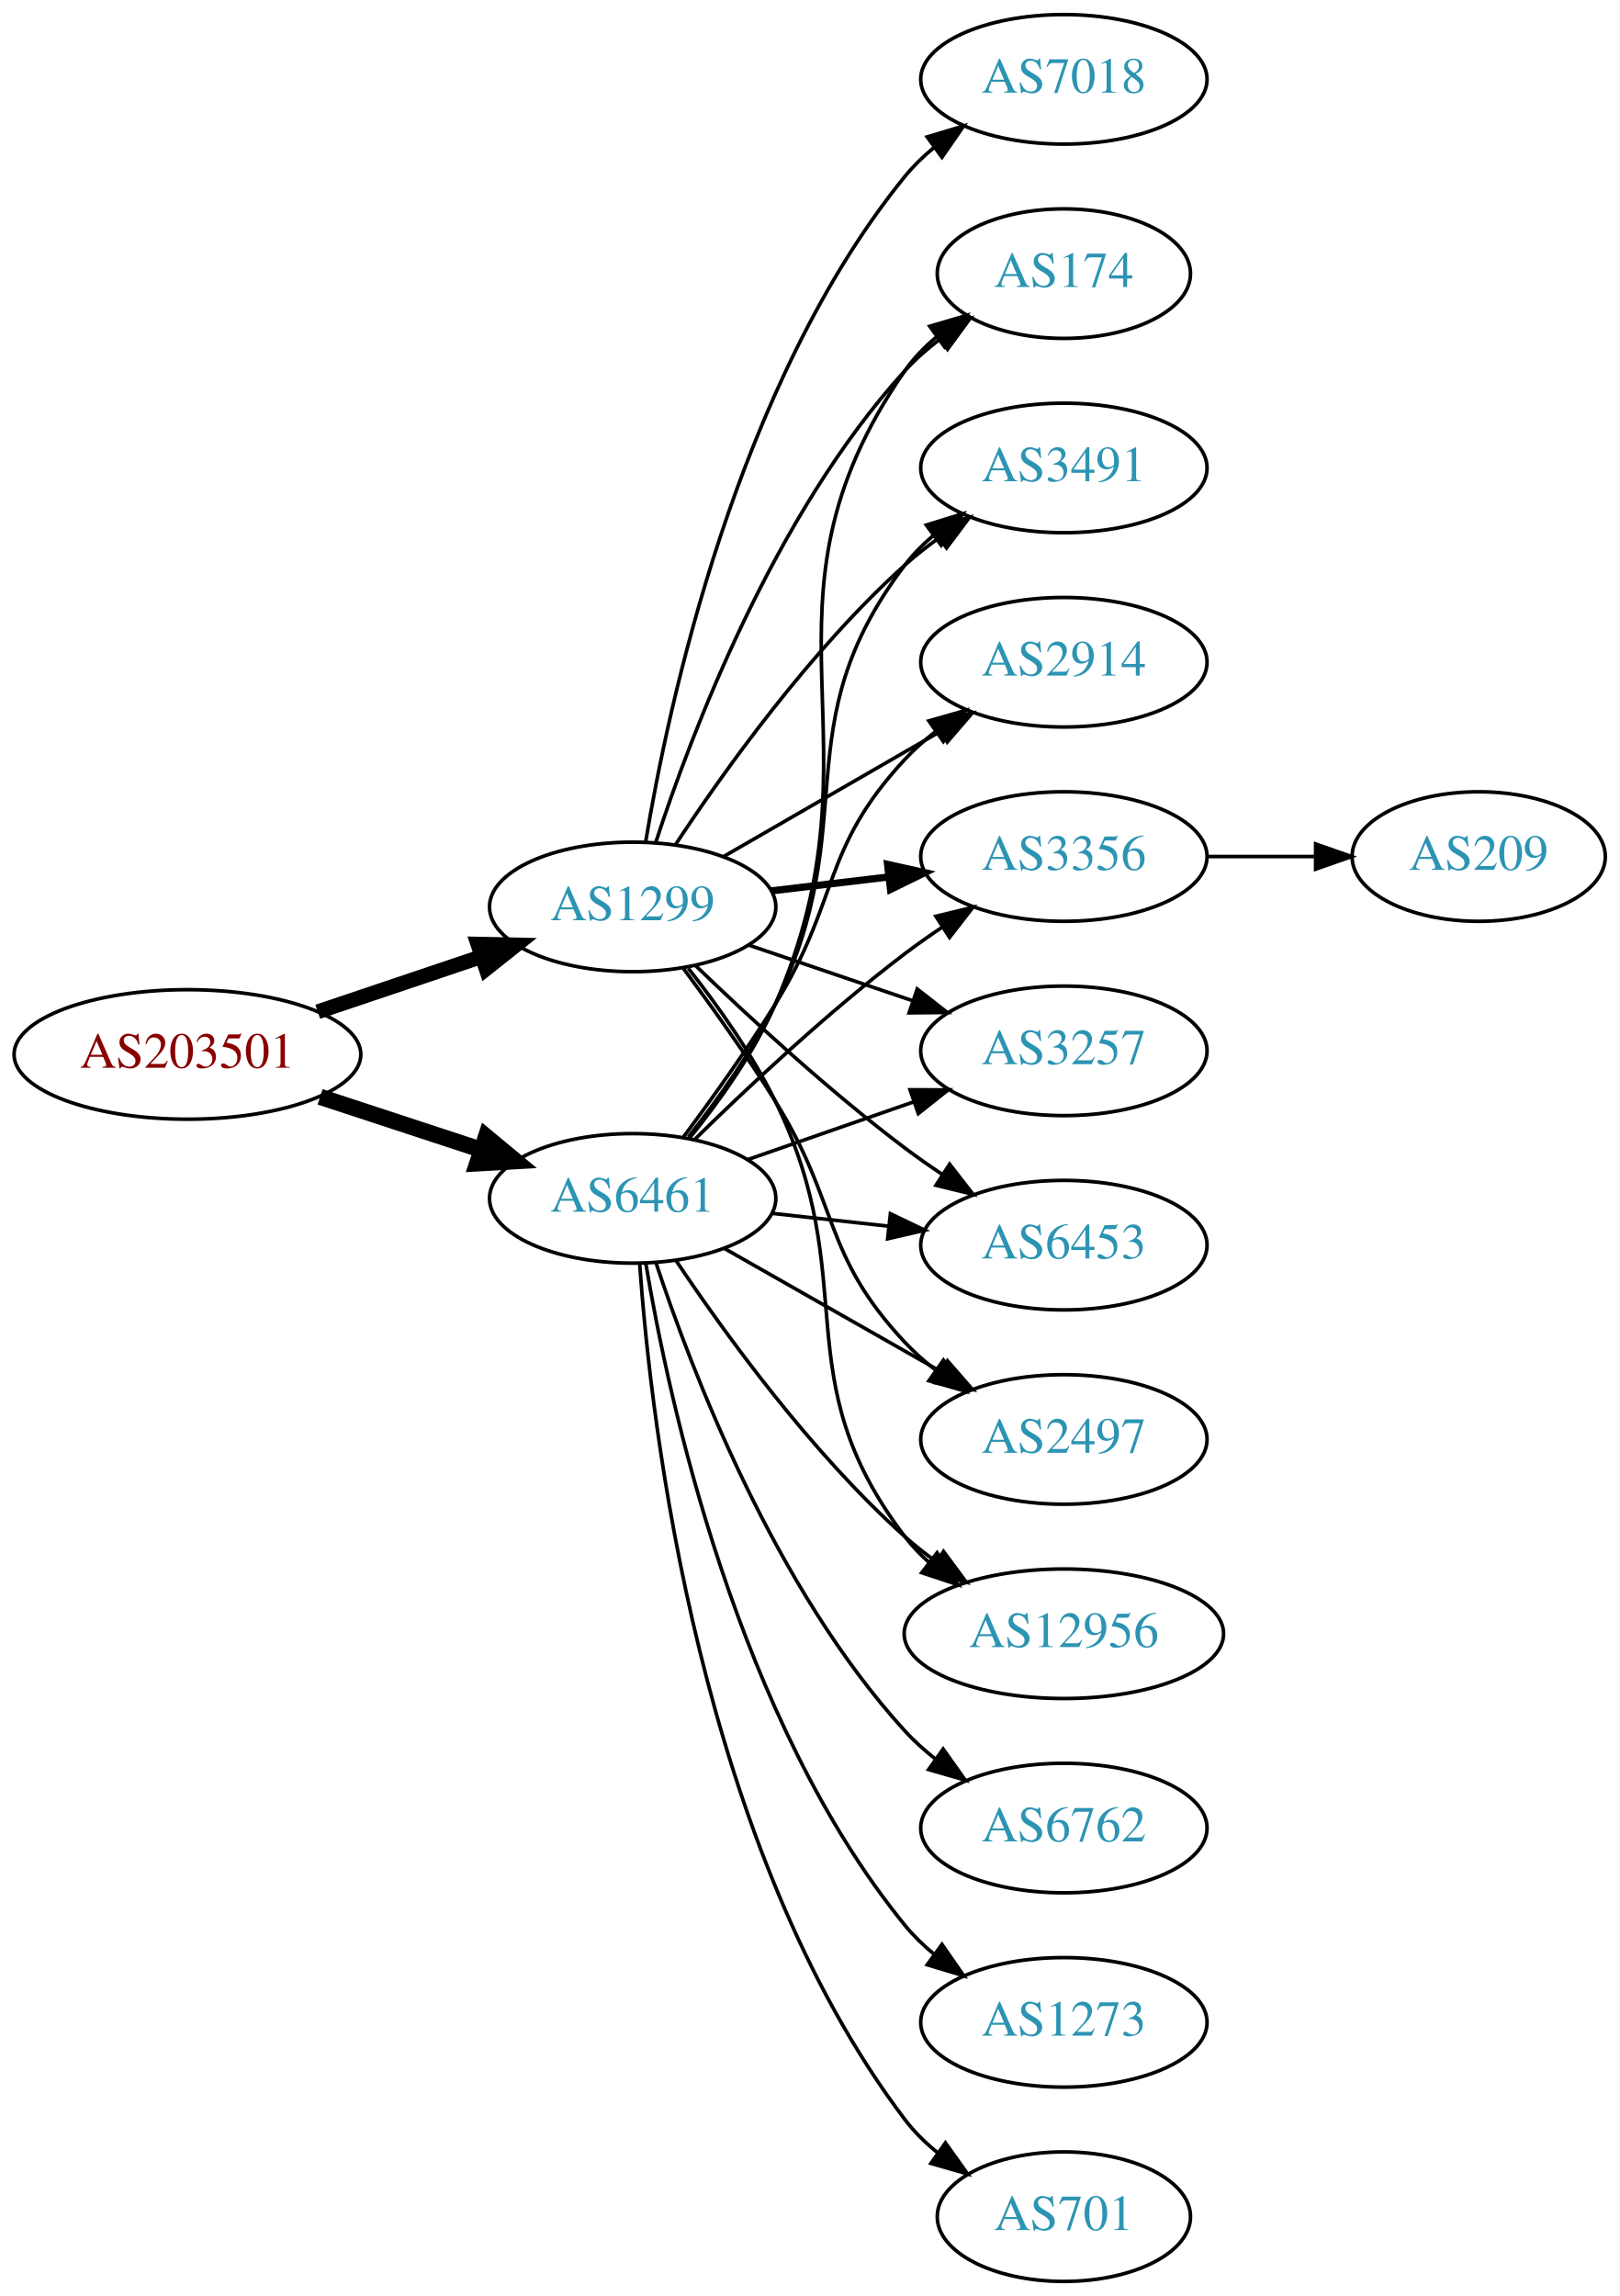
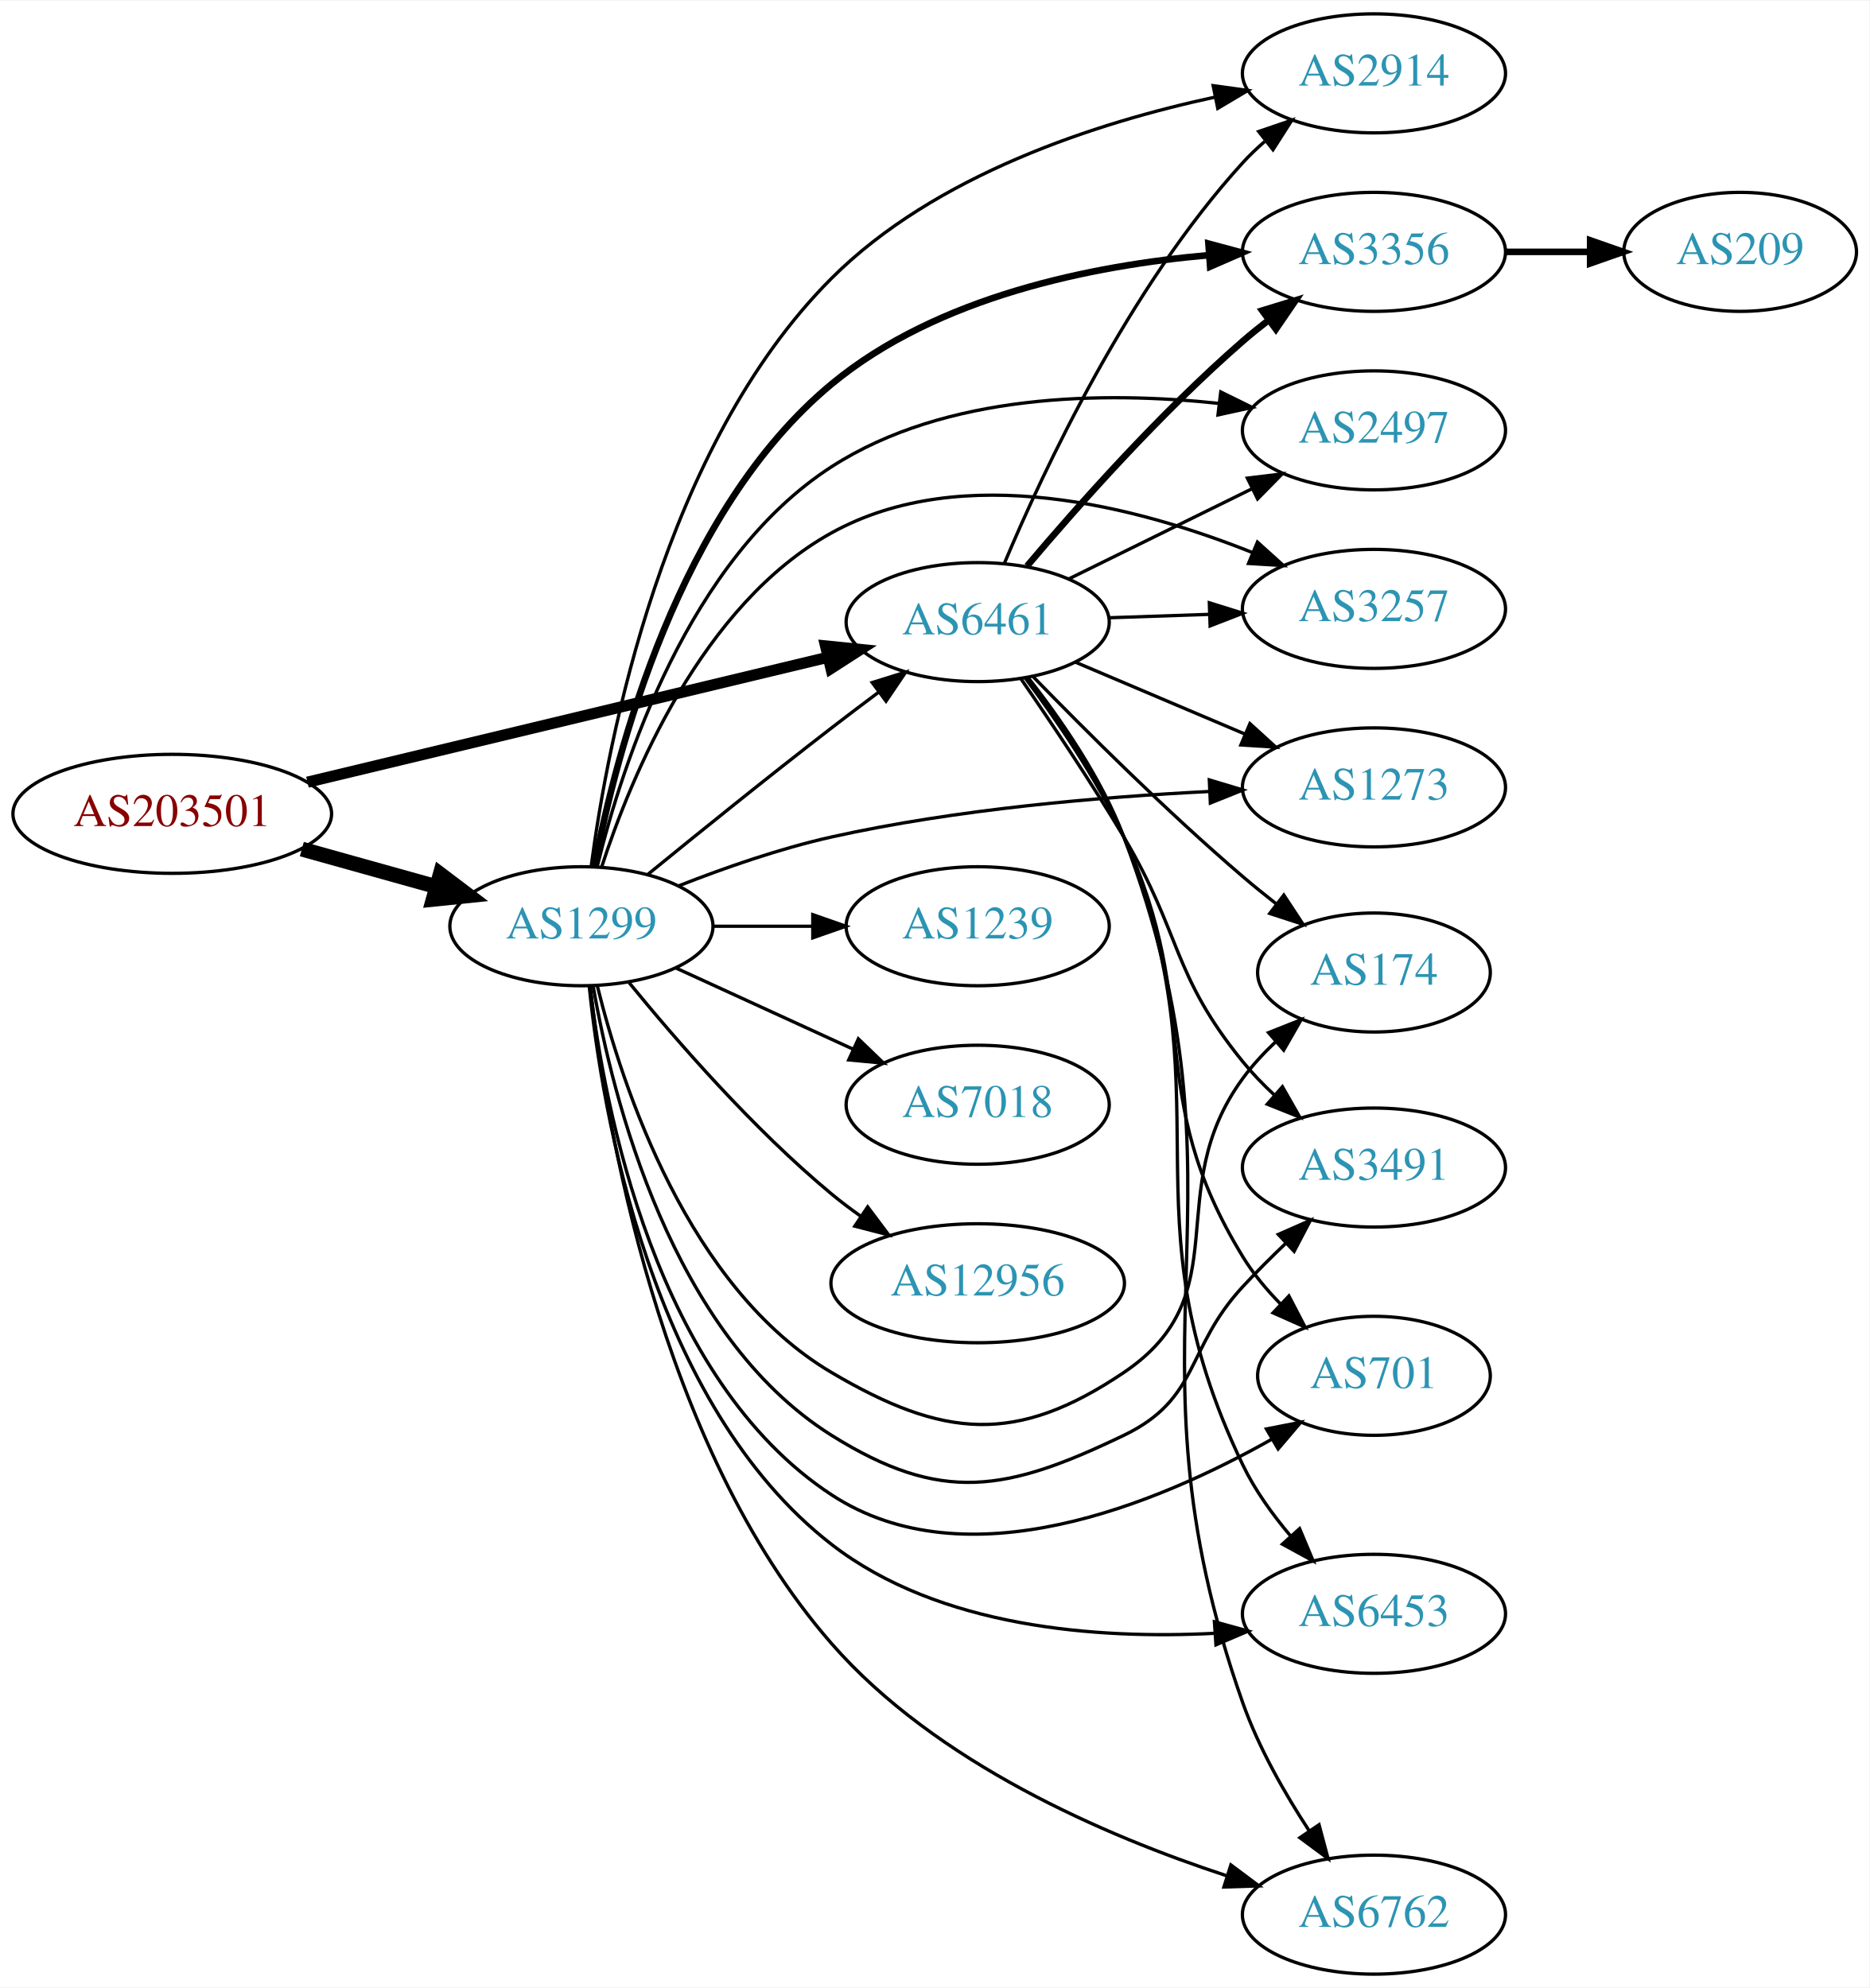
- <svg xmlns="http://www.w3.org/2000/svg" xmlns:xlink="http://www.w3.org/1999/xlink" width="450pt" height="638pt" viewBox="0.00 0.00 450.07 638.00">
-   <g id="graph0" class="graph" transform="scale(1 1) rotate(0) translate(4 634)">
-     <polygon fill="white" stroke="none" points="-4,4 -4,-634 446.07,-634 446.07,4 -4,4" />
+ <svg xmlns="http://www.w3.org/2000/svg" xmlns:xlink="http://www.w3.org/1999/xlink" width="565pt" height="601pt" viewBox="0.00 0.00 565.36 601.00">
+   <g id="graph0" class="graph" transform="scale(1 1) rotate(0) translate(4 597)">
+     <polygon fill="white" stroke="none" points="-4,4 -4,-597 561.363,-597 561.363,4 -4,4" />
    <g id="node1" class="node">
      <g id="a_node1">
        <a xlink:href="/asn/203501" xlink:title="AS203501 ~ Emarsys North America, Inc [AT]">
-           <ellipse fill="#ffffff" stroke="black" cx="48.096" cy="-341" rx="48.192" ry="18" />
-           <text text-anchor="middle" x="48.096" y="-337.3" font-family="Times,serif" font-size="14.00" fill="#880000">AS203501</text>
+           <ellipse fill="#ffffff" stroke="black" cx="48.096" cy="-351" rx="48.192" ry="18" />
+           <text text-anchor="middle" x="48.096" y="-347.3" font-family="Times,serif" font-size="14.00" fill="#880000">AS203501</text>
        </a>
      </g>
    </g>
    <g id="node2" class="node">
      <g id="a_node2">
        <a xlink:href="/asn/1299" xlink:title="AS1299 ~ Telia Carrier [EU]">
-           <ellipse fill="#ffffff" stroke="black" cx="171.838" cy="-382" rx="39.794" ry="18" />
-           <text text-anchor="middle" x="171.838" y="-378.3" font-family="Times,serif" font-size="14.00" fill="#2c94b3">AS1299</text>
+           <ellipse fill="#ffffff" stroke="black" cx="171.838" cy="-317" rx="39.794" ry="18" />
+           <text text-anchor="middle" x="171.838" y="-313.3" font-family="Times,serif" font-size="14.00" fill="#2c94b3">AS1299</text>
        </a>
      </g>
    </g>
    <g id="edge1" class="edge">
-       <path fill="none" stroke="black" stroke-width="4.125" d="M84.309,-352.859C98.459,-357.624 114.874,-363.152 129.578,-368.105" />
-       <polygon fill="black" stroke="black" stroke-width="4.125" points="128.808,-371.654 139.437,-371.425 131.112,-364.813 128.808,-371.654" />
+       <path fill="none" stroke="black" stroke-width="4.5" d="M87.282,-340.335C100.173,-336.735 114.649,-332.692 127.885,-328.996" />
+       <polygon fill="black" stroke="black" stroke-width="4.5" points="129.145,-332.732 137.717,-326.25 127.026,-325.147 129.145,-332.732" />
    </g>
    <g id="node3" class="node">
      <g id="a_node3">
        <a xlink:href="/asn/6461" xlink:title="AS6461 ~ Zayo Bandwidth [US]">
-           <ellipse fill="#ffffff" stroke="black" cx="171.838" cy="-301" rx="39.794" ry="18" />
-           <text text-anchor="middle" x="171.838" y="-297.3" font-family="Times,serif" font-size="14.00" fill="#2c94b3">AS6461</text>
+           <ellipse fill="#ffffff" stroke="black" cx="291.681" cy="-409" rx="39.794" ry="18" />
+           <text text-anchor="middle" x="291.681" y="-405.3" font-family="Times,serif" font-size="14.00" fill="#2c94b3">AS6461</text>
        </a>
      </g>
    </g>
    <g id="edge2" class="edge">
-       <path fill="none" stroke="black" stroke-width="4.5" d="M84.964,-329.215C98.983,-324.609 115.143,-319.299 129.637,-314.537" />
-       <polygon fill="black" stroke="black" stroke-width="4.5" points="131.086,-318.206 139.358,-311.343 128.628,-310.724 131.086,-318.206" />
+       <path fill="none" stroke="black" stroke-width="3.375" d="M88.989,-360.578C132.347,-370.987 201.444,-387.576 246.438,-398.378" />
+       <polygon fill="black" stroke="black" stroke-width="3.375" points="245.671,-401.793 256.212,-400.725 247.305,-394.987 245.671,-401.793" />
+     </g>
+     <g id="edge15" class="edge">
+       <path fill="none" stroke="black" d="M192.005,-332.75C206.986,-344.977 228.399,-362.269 247.484,-377 252.01,-380.493 256.842,-384.146 261.576,-387.683" />
+       <polygon fill="black" stroke="black" points="259.787,-390.714 269.903,-393.864 263.96,-385.093 259.787,-390.714" />
    </g>
    <g id="node4" class="node">
      <g id="a_node4">
        <a xlink:href="/asn/2914" xlink:title="AS2914 ~ NTT America, Inc. [US]">
-           <ellipse fill="#ffffff" stroke="black" cx="291.681" cy="-450" rx="39.794" ry="18" />
-           <text text-anchor="middle" x="291.681" y="-446.3" font-family="Times,serif" font-size="14.00" fill="#2c94b3">AS2914</text>
+           <ellipse fill="#ffffff" stroke="black" cx="411.523" cy="-575" rx="39.794" ry="18" />
+           <text text-anchor="middle" x="411.523" y="-571.3" font-family="Times,serif" font-size="14.00" fill="#2c94b3">AS2914</text>
        </a>
      </g>
    </g>
    <g id="edge3" class="edge">
-       <path fill="none" stroke="black" d="M196.97,-395.925C214.409,-405.988 238.183,-419.707 257.421,-430.808" />
-       <polygon fill="black" stroke="black" points="255.766,-433.893 266.176,-435.86 259.264,-427.83 255.766,-433.893" />
+       <path fill="none" stroke="black" d="M174.782,-335.063C179.81,-373.109 196.621,-462.162 247.484,-513 278.809,-544.309 327.554,-560.08 363.592,-567.848" />
+       <polygon fill="black" stroke="black" points="362.898,-571.279 373.394,-569.833 364.288,-564.418 362.898,-571.279" />
    </g>
    <g id="node5" class="node">
      <g id="a_node5">
-         <a xlink:href="/asn/3356" xlink:title="AS3356 ~ Level 3 Parent, LLC [US]">
-           <ellipse fill="#ffffff" stroke="black" cx="291.681" cy="-396" rx="39.794" ry="18" />
-           <text text-anchor="middle" x="291.681" y="-392.3" font-family="Times,serif" font-size="14.00" fill="#2c94b3">AS3356</text>
+         <a xlink:href="/asn/1239" xlink:title="AS1239 ~ Sprint [US]">
+           <ellipse fill="#ffffff" stroke="black" cx="291.681" cy="-317" rx="39.794" ry="18" />
+           <text text-anchor="middle" x="291.681" y="-313.3" font-family="Times,serif" font-size="14.00" fill="#2c94b3">AS1239</text>
        </a>
      </g>
    </g>
    <g id="edge4" class="edge">
-       <path fill="none" stroke="black" stroke-width="2" d="M210.448,-386.468C220.759,-387.693 232.077,-389.038 242.877,-390.321" />
-       <polygon fill="black" stroke="black" stroke-width="2" points="242.68,-393.822 253.024,-391.526 243.506,-386.871 242.68,-393.822" />
+       <path fill="none" stroke="black" d="M211.751,-317C221.304,-317 231.654,-317 241.616,-317" />
+       <polygon fill="black" stroke="black" points="241.809,-320.5 251.809,-317 241.809,-313.5 241.809,-320.5" />
    </g>
    <g id="node6" class="node">
      <g id="a_node6">
-         <a xlink:href="/asn/3257" xlink:title="AS3257 ~ GTT [DE]">
-           <ellipse fill="#ffffff" stroke="black" cx="291.681" cy="-342" rx="39.794" ry="18" />
-           <text text-anchor="middle" x="291.681" y="-338.3" font-family="Times,serif" font-size="14.00" fill="#2c94b3">AS3257</text>
+         <a xlink:href="/asn/7018" xlink:title="AS7018 ~ AT&amp;T Services, Inc. [US]">
+           <ellipse fill="#ffffff" stroke="black" cx="291.681" cy="-263" rx="39.794" ry="18" />
+           <text text-anchor="middle" x="291.681" y="-259.3" font-family="Times,serif" font-size="14.00" fill="#2c94b3">AS7018</text>
        </a>
      </g>
    </g>
    <g id="edge5" class="edge">
-       <path fill="none" stroke="black" d="M204.108,-371.386C218.092,-366.639 234.762,-360.981 249.724,-355.902" />
-       <polygon fill="black" stroke="black" points="250.92,-359.192 259.264,-352.664 248.67,-352.564 250.92,-359.192" />
+       <path fill="none" stroke="black" d="M200.467,-304.339C216.424,-297.027 236.694,-287.739 253.977,-279.819" />
+       <polygon fill="black" stroke="black" points="255.592,-282.929 263.225,-275.581 252.676,-276.565 255.592,-282.929" />
    </g>
    <g id="node7" class="node">
      <g id="a_node7">
-         <a xlink:href="/asn/6453" xlink:title="AS6453 ~ TATA COMMUNICATIONS (AMERICA) INC [US]">
-           <ellipse fill="#ffffff" stroke="black" cx="291.681" cy="-288" rx="39.794" ry="18" />
-           <text text-anchor="middle" x="291.681" y="-284.3" font-family="Times,serif" font-size="14.00" fill="#2c94b3">AS6453</text>
+         <a xlink:href="/asn/3356" xlink:title="AS3356 ~ Level 3 Parent, LLC [US]">
+           <ellipse fill="#ffffff" stroke="black" cx="411.523" cy="-521" rx="39.794" ry="18" />
+           <text text-anchor="middle" x="411.523" y="-517.3" font-family="Times,serif" font-size="14.00" fill="#2c94b3">AS3356</text>
        </a>
      </g>
    </g>
    <g id="edge6" class="edge">
-       <path fill="none" stroke="black" d="M189.315,-365.691C203.984,-351.551 226.334,-330.914 247.484,-315 250.823,-312.488 254.401,-309.983 258.016,-307.568" />
-       <polygon fill="black" stroke="black" points="259.923,-310.504 266.424,-302.138 256.124,-304.624 259.923,-310.504" />
+       <path fill="none" stroke="black" stroke-width="2" d="M175.78,-335.172C182.277,-369.204 201.122,-442.57 247.484,-481 279.445,-507.493 326.314,-516.888 361.607,-520.009" />
+       <polygon fill="black" stroke="black" stroke-width="2" points="361.462,-523.508 371.694,-520.761 361.982,-516.528 361.462,-523.508" />
    </g>
    <g id="node8" class="node">
      <g id="a_node8">
        <a xlink:href="/asn/2497" xlink:title="AS2497 ~ Internet Initiative Japan Inc. [JP]">
-           <ellipse fill="#ffffff" stroke="black" cx="291.681" cy="-234" rx="39.794" ry="18" />
-           <text text-anchor="middle" x="291.681" y="-230.3" font-family="Times,serif" font-size="14.00" fill="#2c94b3">AS2497</text>
+           <ellipse fill="#ffffff" stroke="black" cx="411.523" cy="-467" rx="39.794" ry="18" />
+           <text text-anchor="middle" x="411.523" y="-463.3" font-family="Times,serif" font-size="14.00" fill="#2c94b3">AS2497</text>
        </a>
      </g>
    </g>
    <g id="edge7" class="edge">
-       <path fill="none" stroke="black" d="M185.949,-364.878C193.718,-354.447 203.56,-340.721 211.484,-328 229.358,-299.308 224.378,-285.674 247.484,-261 250.054,-258.257 252.96,-255.68 256.022,-253.29" />
-       <polygon fill="black" stroke="black" points="258.201,-256.036 264.36,-247.415 254.17,-250.313 258.201,-256.036" />
+       <path fill="none" stroke="black" d="M176.679,-335.305C184.234,-366.212 204.204,-428.095 247.484,-456 282.098,-478.317 329.883,-478.86 364.771,-475.148" />
+       <polygon fill="black" stroke="black" points="365.195,-478.623 374.7,-473.942 364.351,-471.674 365.195,-478.623" />
    </g>
    <g id="node9" class="node">
      <g id="a_node9">
-         <a xlink:href="/asn/12956" xlink:title="AS12956 ~ TELXIUS [ES]">
-           <ellipse fill="#ffffff" stroke="black" cx="291.681" cy="-180" rx="44.393" ry="18" />
-           <text text-anchor="middle" x="291.681" y="-176.3" font-family="Times,serif" font-size="14.00" fill="#2c94b3">AS12956</text>
+         <a xlink:href="/asn/3257" xlink:title="AS3257 ~ GTT [DE]">
+           <ellipse fill="#ffffff" stroke="black" cx="411.523" cy="-413" rx="39.794" ry="18" />
+           <text text-anchor="middle" x="411.523" y="-409.3" font-family="Times,serif" font-size="14.00" fill="#2c94b3">AS3257</text>
        </a>
      </g>
    </g>
    <g id="edge8" class="edge">
-       <path fill="none" stroke="black" d="M187.296,-364.941C195.336,-354.754 204.997,-341.254 211.484,-328 236.15,-277.605 213.499,-251.644 247.484,-207 249.466,-204.396 251.778,-201.981 254.282,-199.755" />
-       <polygon fill="black" stroke="black" points="256.441,-202.51 262.236,-193.64 252.175,-196.96 256.441,-202.51" />
+       <path fill="none" stroke="black" d="M177.912,-334.79C186.835,-362.306 208.218,-414.279 247.484,-436 287.153,-457.944 340.242,-443.873 374.901,-429.988" />
+       <polygon fill="black" stroke="black" points="376.291,-433.2 384.161,-426.106 373.585,-426.744 376.291,-433.2" />
    </g>
    <g id="node10" class="node">
      <g id="a_node10">
-         <a xlink:href="/asn/174" xlink:title="AS174 ~ Cogent Communications [US]">
-           <ellipse fill="#ffffff" stroke="black" cx="291.681" cy="-558" rx="35.194" ry="18" />
-           <text text-anchor="middle" x="291.681" y="-554.3" font-family="Times,serif" font-size="14.00" fill="#2c94b3">AS174</text>
+         <a xlink:href="/asn/1273" xlink:title="AS1273 ~ Vodafone Group PLC [EU]">
+           <ellipse fill="#ffffff" stroke="black" cx="411.523" cy="-359" rx="39.794" ry="18" />
+           <text text-anchor="middle" x="411.523" y="-355.3" font-family="Times,serif" font-size="14.00" fill="#2c94b3">AS1273</text>
        </a>
      </g>
    </g>
    <g id="edge9" class="edge">
-       <path fill="none" stroke="black" d="M178.247,-399.917C188.025,-429.925 211.071,-490.984 247.484,-531 250.364,-534.164 253.697,-537.097 257.211,-539.772" />
-       <polygon fill="black" stroke="black" points="255.381,-542.761 265.606,-545.536 259.343,-536.99 255.381,-542.761" />
+       <path fill="none" stroke="black" d="M201.395,-329.271C215.092,-334.651 231.882,-340.521 247.484,-344 285.286,-352.43 329.034,-356.135 361.69,-357.758" />
+       <polygon fill="black" stroke="black" points="361.735,-361.263 371.882,-358.214 362.049,-354.27 361.735,-361.263" />
    </g>
    <g id="node11" class="node">
      <g id="a_node11">
-         <a xlink:href="/asn/7018" xlink:title="AS7018 ~ AT&amp;T Services, Inc. [US]">
-           <ellipse fill="#ffffff" stroke="black" cx="291.681" cy="-612" rx="39.794" ry="18" />
-           <text text-anchor="middle" x="291.681" y="-608.3" font-family="Times,serif" font-size="14.00" fill="#2c94b3">AS7018</text>
+         <a xlink:href="/asn/174" xlink:title="AS174 ~ Cogent Communications [US]">
+           <ellipse fill="#ffffff" stroke="black" cx="411.523" cy="-303" rx="35.194" ry="18" />
+           <text text-anchor="middle" x="411.523" y="-299.3" font-family="Times,serif" font-size="14.00" fill="#2c94b3">AS174</text>
        </a>
      </g>
    </g>
    <g id="edge10" class="edge">
-       <path fill="none" stroke="black" d="M175.425,-399.94C181.684,-437.87 200.722,-527.44 247.484,-585 249.854,-587.917 252.628,-590.61 255.606,-593.072" />
-       <polygon fill="black" stroke="black" points="253.682,-596.001 263.829,-599.049 257.797,-590.338 253.682,-596.001" />
+       <path fill="none" stroke="black" d="M176.66,-298.899C184.187,-268.394 204.115,-207.577 247.484,-182 281.323,-162.043 303.303,-160.038 335.877,-182 371.256,-205.853 346.677,-236.567 371.877,-271 374.748,-274.923 378.204,-278.657 381.854,-282.097" />
+       <polygon fill="black" stroke="black" points="379.641,-284.811 389.491,-288.713 384.225,-279.52 379.641,-284.811" />
    </g>
    <g id="node12" class="node">
      <g id="a_node12">
        <a xlink:href="/asn/3491" xlink:title="AS3491 ~ PCCW Global, Inc. [US]">
-           <ellipse fill="#ffffff" stroke="black" cx="291.681" cy="-504" rx="39.794" ry="18" />
-           <text text-anchor="middle" x="291.681" y="-500.3" font-family="Times,serif" font-size="14.00" fill="#2c94b3">AS3491</text>
+           <ellipse fill="#ffffff" stroke="black" cx="411.523" cy="-244" rx="39.794" ry="18" />
+           <text text-anchor="middle" x="411.523" y="-240.3" font-family="Times,serif" font-size="14.00" fill="#2c94b3">AS3491</text>
        </a>
      </g>
    </g>
    <g id="edge11" class="edge">
-       <path fill="none" stroke="black" d="M183.704,-399.252C197.027,-419.5 221.11,-453.315 247.484,-477 250.435,-479.65 253.678,-482.2 257.019,-484.604" />
-       <polygon fill="black" stroke="black" points="255.167,-487.576 265.419,-490.251 259.073,-481.767 255.167,-487.576" />
-     </g>
-     <g id="edge15" class="edge">
-       <path fill="none" stroke="black" d="M185.978,-318.105C193.757,-328.529 203.599,-342.255 211.484,-355 229.476,-384.081 224.187,-397.968 247.484,-423 250.045,-425.751 252.946,-428.333 256.004,-430.726" />
-       <polygon fill="black" stroke="black" points="254.149,-433.701 264.338,-436.606 258.184,-427.981 254.149,-433.701" />
-     </g>
-     <g id="edge19" class="edge">
-       <path fill="none" stroke="black" d="M188.986,-317.296C203.623,-331.671 226.112,-352.795 247.484,-369 250.814,-371.525 254.386,-374.037 257.998,-376.456" />
-       <polygon fill="black" stroke="black" points="256.104,-379.399 266.401,-381.892 259.906,-373.522 256.104,-379.399" />
-     </g>
-     <g id="edge21" class="edge">
-       <path fill="none" stroke="black" d="M203.8,-311.772C217.896,-316.677 234.773,-322.548 249.886,-327.807" />
-       <polygon fill="black" stroke="black" points="248.922,-331.177 259.516,-331.157 251.222,-324.566 248.922,-331.177" />
-     </g>
-     <g id="edge14" class="edge">
-       <path fill="none" stroke="black" d="M210.448,-296.851C220.759,-295.713 232.077,-294.465 242.877,-293.274" />
-       <polygon fill="black" stroke="black" points="243.468,-296.73 253.024,-292.154 242.7,-289.772 243.468,-296.73" />
-     </g>
-     <g id="edge16" class="edge">
-       <path fill="none" stroke="black" d="M197.255,-287.118C214.715,-277.191 238.415,-263.716 257.576,-252.822" />
-       <polygon fill="black" stroke="black" points="259.331,-255.85 266.295,-247.865 255.872,-249.765 259.331,-255.85" />
-     </g>
-     <g id="edge23" class="edge">
-       <path fill="none" stroke="black" d="M183.98,-283.583C197.387,-263.518 221.376,-230.325 247.484,-207 250.137,-204.63 253.022,-202.339 256.001,-200.159" />
-       <polygon fill="black" stroke="black" points="258.242,-202.868 264.532,-194.342 254.298,-197.084 258.242,-202.868" />
-     </g>
-     <g id="edge13" class="edge">
-       <path fill="none" stroke="black" d="M187.735,-317.856C195.921,-327.975 205.583,-341.475 211.484,-355 243.417,-428.178 201.945,-465.419 247.484,-531 249.925,-534.514 252.985,-537.664 256.344,-540.462" />
-       <polygon fill="black" stroke="black" points="254.405,-543.379 264.573,-546.359 258.483,-537.689 254.405,-543.379" />
-     </g>
-     <g id="edge18" class="edge">
-       <path fill="none" stroke="black" d="M187.307,-318.054C195.35,-328.239 205.012,-341.739 211.484,-355 236.281,-405.805 213.291,-431.979 247.484,-477 249.758,-479.993 252.467,-482.737 255.404,-485.231" />
-       <polygon fill="black" stroke="black" points="253.445,-488.135 263.571,-491.251 257.598,-482.5 253.445,-488.135" />
+       <path fill="none" stroke="black" d="M175.392,-298.88C181.233,-265.142 199.018,-193.368 247.484,-163 280.775,-142.141 300.469,-145.982 335.877,-163 358.961,-174.095 354.46,-189.221 371.877,-208 375.951,-212.393 380.463,-216.889 384.925,-221.149" />
+       <polygon fill="black" stroke="black" points="382.601,-223.768 392.298,-228.036 387.379,-218.652 382.601,-223.768" />
+     </g>
+     <g id="node13" class="node">
+       <g id="a_node13">
+         <a xlink:href="/asn/701" xlink:title="AS701 ~ UUNET [US]">
+           <ellipse fill="#ffffff" stroke="black" cx="411.523" cy="-181" rx="35.194" ry="18" />
+           <text text-anchor="middle" x="411.523" y="-177.3" font-family="Times,serif" font-size="14.00" fill="#2c94b3">AS701</text>
+         </a>
+       </g>
+     </g>
+     <g id="edge12" class="edge">
+       <path fill="none" stroke="black" d="M174.426,-298.852C178.723,-262.23 194.14,-180.001 247.484,-145 288.309,-118.214 345.998,-142.265 380.683,-161.849" />
+       <polygon fill="black" stroke="black" points="379.003,-164.921 389.401,-166.952 382.539,-158.88 379.003,-164.921" />
    </g>
    <g id="node14" class="node">
      <g id="a_node14">
-         <a xlink:href="/asn/6762" xlink:title="AS6762 ~ TELECOM ITALIA SPARKLE S.p.A. [IT]">
-           <ellipse fill="#ffffff" stroke="black" cx="291.681" cy="-126" rx="39.794" ry="18" />
-           <text text-anchor="middle" x="291.681" y="-122.3" font-family="Times,serif" font-size="14.00" fill="#2c94b3">AS6762</text>
-         </a>
-       </g>
-     </g>
-     <g id="edge17" class="edge">
-       <path fill="none" stroke="black" d="M178.278,-283.204C188.101,-253.4 211.212,-192.753 247.484,-153 250.018,-150.223 252.901,-147.625 255.947,-145.221" />
-       <polygon fill="black" stroke="black" points="258.129,-147.964 264.265,-139.327 254.082,-142.253 258.129,-147.964" />
+         <a xlink:href="/asn/12956" xlink:title="AS12956 ~ TELXIUS [ES]">
+           <ellipse fill="#ffffff" stroke="black" cx="291.681" cy="-209" rx="44.393" ry="18" />
+           <text text-anchor="middle" x="291.681" y="-205.3" font-family="Times,serif" font-size="14.00" fill="#2c94b3">AS12956</text>
+         </a>
+       </g>
+     </g>
+     <g id="edge13" class="edge">
+       <path fill="none" stroke="black" d="M186.257,-299.935C200.372,-282.625 223.786,-255.655 247.484,-236 250.222,-233.729 253.166,-231.506 256.183,-229.37" />
+       <polygon fill="black" stroke="black" points="258.409,-232.092 264.772,-223.621 254.515,-226.275 258.409,-232.092" />
    </g>
    <g id="node15" class="node">
      <g id="a_node15">
-         <a xlink:href="/asn/1273" xlink:title="AS1273 ~ Vodafone Group PLC [EU]">
-           <ellipse fill="#ffffff" stroke="black" cx="291.681" cy="-72" rx="39.794" ry="18" />
-           <text text-anchor="middle" x="291.681" y="-68.3" font-family="Times,serif" font-size="14.00" fill="#2c94b3">AS1273</text>
-         </a>
-       </g>
-     </g>
-     <g id="edge20" class="edge">
-       <path fill="none" stroke="black" d="M175.497,-282.861C181.852,-244.953 200.997,-156.128 247.484,-99 249.857,-96.085 252.632,-93.393 255.611,-90.931" />
-       <polygon fill="black" stroke="black" points="257.802,-93.666 263.835,-84.956 253.688,-88.003 257.802,-93.666" />
+         <a xlink:href="/asn/6453" xlink:title="AS6453 ~ TATA COMMUNICATIONS (AMERICA) INC [US]">
+           <ellipse fill="#ffffff" stroke="black" cx="411.523" cy="-109" rx="39.794" ry="18" />
+           <text text-anchor="middle" x="411.523" y="-105.3" font-family="Times,serif" font-size="14.00" fill="#2c94b3">AS6453</text>
+         </a>
+       </g>
+     </g>
+     <g id="edge14" class="edge">
+       <path fill="none" stroke="black" d="M174.203,-298.795C178.121,-260.634 192.925,-172.304 247.484,-130 280.123,-104.693 327.961,-101.287 363.384,-103.108" />
+       <polygon fill="black" stroke="black" points="363.273,-106.608 373.485,-103.784 363.741,-99.624 363.273,-106.608" />
    </g>
    <g id="node16" class="node">
      <g id="a_node16">
-         <a xlink:href="/asn/701" xlink:title="AS701 ~ UUNET [US]">
-           <ellipse fill="#ffffff" stroke="black" cx="291.681" cy="-18" rx="35.194" ry="18" />
-           <text text-anchor="middle" x="291.681" y="-14.3" font-family="Times,serif" font-size="14.00" fill="#2c94b3">AS701</text>
-         </a>
-       </g>
+         <a xlink:href="/asn/6762" xlink:title="AS6762 ~ TELECOM ITALIA SPARKLE S.p.A. [IT]">
+           <ellipse fill="#ffffff" stroke="black" cx="411.523" cy="-18" rx="39.794" ry="18" />
+           <text text-anchor="middle" x="411.523" y="-14.3" font-family="Times,serif" font-size="14.00" fill="#2c94b3">AS6762</text>
+         </a>
+       </g>
+     </g>
+     <g id="edge16" class="edge">
+       <path fill="none" stroke="black" d="M174.465,-299.006C178.989,-258.699 195.061,-160.006 247.484,-100 279.019,-63.904 330.216,-41.834 366.826,-29.818" />
+       <polygon fill="black" stroke="black" points="368.253,-33.038 376.737,-26.693 366.147,-26.363 368.253,-33.038" />
+     </g>
+     <g id="edge27" class="edge">
+       <path fill="none" stroke="black" d="M299.778,-426.84C311.593,-454.953 337.439,-510.242 371.877,-548 373.893,-550.211 376.122,-552.341 378.461,-554.369" />
+       <polygon fill="black" stroke="black" points="376.667,-557.409 386.693,-560.833 380.99,-551.904 376.667,-557.409" />
+     </g>
+     <g id="edge24" class="edge">
+       <path fill="none" stroke="black" stroke-width="2" d="M306.616,-425.966C321.737,-443.875 347.058,-472.439 371.877,-494 374.348,-496.147 376.991,-498.282 379.691,-500.357" />
+       <polygon fill="black" stroke="black" stroke-width="2" points="377.718,-503.251 387.849,-506.351 381.863,-497.61 377.718,-503.251" />
+     </g>
+     <g id="edge25" class="edge">
+       <path fill="none" stroke="black" d="M319.127,-422.016C335.538,-430.094 356.837,-440.577 374.746,-449.391" />
+       <polygon fill="black" stroke="black" points="373.24,-452.551 383.757,-453.826 376.331,-446.27 373.24,-452.551" />
+     </g>
+     <g id="edge18" class="edge">
+       <path fill="none" stroke="black" d="M331.267,-410.31C341.033,-410.641 351.65,-411.002 361.844,-411.348" />
+       <polygon fill="black" stroke="black" points="361.737,-414.846 371.85,-411.687 361.975,-407.85 361.737,-414.846" />
    </g>
    <g id="edge22" class="edge">
-       <path fill="none" stroke="black" d="M173.771,-282.924C176.927,-238.154 190.484,-120.302 247.484,-45 250.066,-41.589 253.215,-38.503 256.624,-35.741" />
-       <polygon fill="black" stroke="black" points="258.763,-38.515 264.906,-29.884 254.721,-32.8 258.763,-38.515" />
-     </g>
-     <g id="node13" class="node">
-       <g id="a_node13">
+       <path fill="none" stroke="black" d="M321.207,-396.896C336.581,-390.373 355.757,-382.237 372.396,-375.177" />
+       <polygon fill="black" stroke="black" points="374.012,-378.293 381.851,-371.165 371.278,-371.849 374.012,-378.293" />
+     </g>
+     <g id="edge26" class="edge">
+       <path fill="none" stroke="black" d="M308.489,-392.445C324.08,-376.409 348.85,-351.694 371.877,-332 375.104,-329.24 378.566,-326.437 382.044,-323.717" />
+       <polygon fill="black" stroke="black" points="384.261,-326.428 390.085,-317.578 380.013,-320.864 384.261,-326.428" />
+     </g>
+     <g id="edge23" class="edge">
+       <path fill="none" stroke="black" d="M304.709,-391.92C313.652,-378.982 325.969,-360.651 335.877,-344 353.362,-314.612 350.293,-302.524 371.877,-276 374.737,-272.484 378.032,-269.076 381.465,-265.876" />
+       <polygon fill="black" stroke="black" points="383.841,-268.449 389.09,-259.245 379.247,-263.167 383.841,-268.449" />
+     </g>
+     <g id="edge21" class="edge">
+       <path fill="none" stroke="black" d="M305.963,-392.208C315.421,-379.565 327.832,-361.477 335.877,-344 360.407,-290.706 341.285,-267.061 371.877,-217 375.001,-211.887 379.048,-207.039 383.344,-202.654" />
+       <polygon fill="black" stroke="black" points="385.802,-205.146 390.688,-195.745 381.006,-200.047 385.802,-205.146" />
+     </g>
+     <g id="edge20" class="edge">
+       <path fill="none" stroke="black" d="M306.636,-392.145C316.296,-379.614 328.668,-361.692 335.877,-344 368.306,-264.406 334.615,-231.45 371.877,-154 375.518,-146.431 380.762,-139.117 386.218,-132.664" />
+       <polygon fill="black" stroke="black" points="389.036,-134.765 393.137,-124.996 383.839,-130.076 389.036,-134.765" />
+     </g>
+     <g id="edge19" class="edge">
+       <path fill="none" stroke="black" d="M306.908,-392.252C316.701,-379.773 329.119,-361.869 335.877,-344 377.452,-234.06 332.69,-192.814 371.877,-82 376.657,-68.482 384.508,-54.713 391.889,-43.427" />
+       <polygon fill="black" stroke="black" points="394.917,-45.199 397.641,-34.96 389.126,-41.266 394.917,-45.199" />
+     </g>
+     <g id="node17" class="node">
+       <g id="a_node17">
        <a xlink:href="/asn/209" xlink:title="AS209 ~ CenturyLink Communications, LLC [US]">
-           <ellipse fill="#ffffff" stroke="black" cx="406.973" cy="-396" rx="35.194" ry="18" />
-           <text text-anchor="middle" x="406.973" y="-392.3" font-family="Times,serif" font-size="14.00" fill="#2c94b3">AS209</text>
-         </a>
-       </g>
-     </g>
-     <g id="edge12" class="edge">
-       <path fill="none" stroke="black" d="M331.353,-396C341.058,-396 351.549,-396 361.512,-396" />
-       <polygon fill="black" stroke="black" points="361.648,-399.5 371.648,-396 361.648,-392.5 361.648,-399.5" />
+           <ellipse fill="#ffffff" stroke="black" cx="522.266" cy="-521" rx="35.194" ry="18" />
+           <text text-anchor="middle" x="522.266" y="-517.3" font-family="Times,serif" font-size="14.00" fill="#2c94b3">AS209</text>
+         </a>
+       </g>
+     </g>
+     <g id="edge17" class="edge">
+       <path fill="none" stroke="black" stroke-width="2" d="M451.475,-521C459.707,-521 468.453,-521 476.869,-521" />
+       <polygon fill="black" stroke="black" stroke-width="2" points="476.914,-524.5 486.914,-521 476.914,-517.5 476.914,-524.5" />
    </g>
  </g>
</svg>
